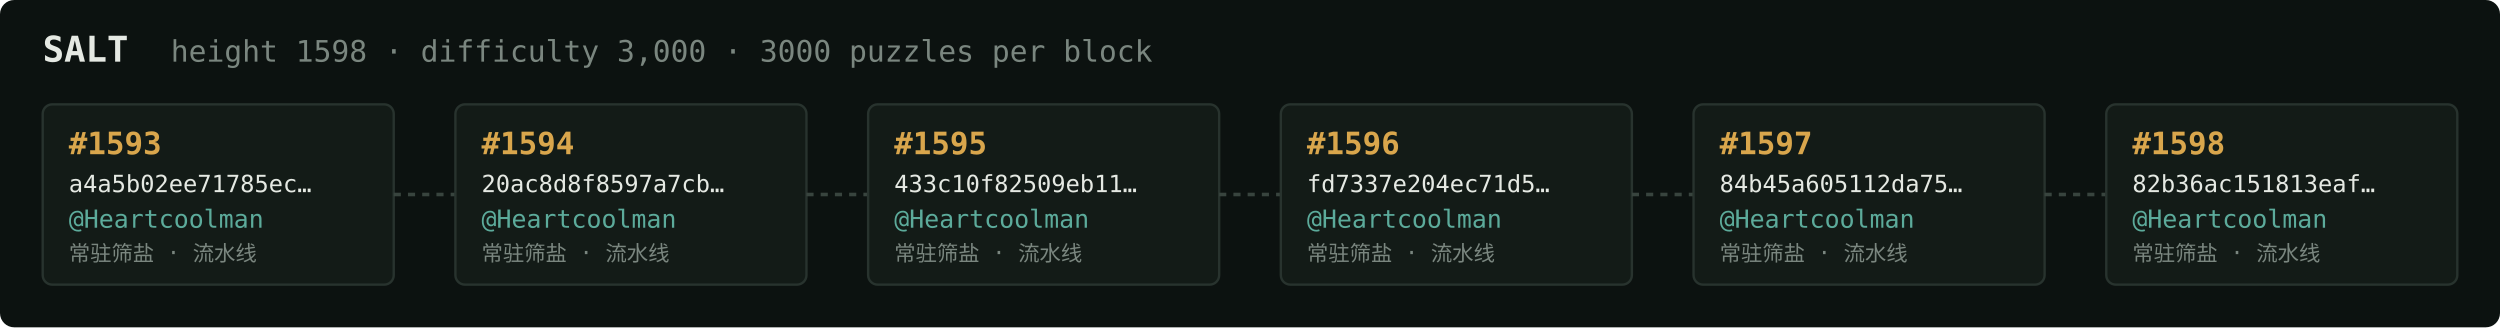
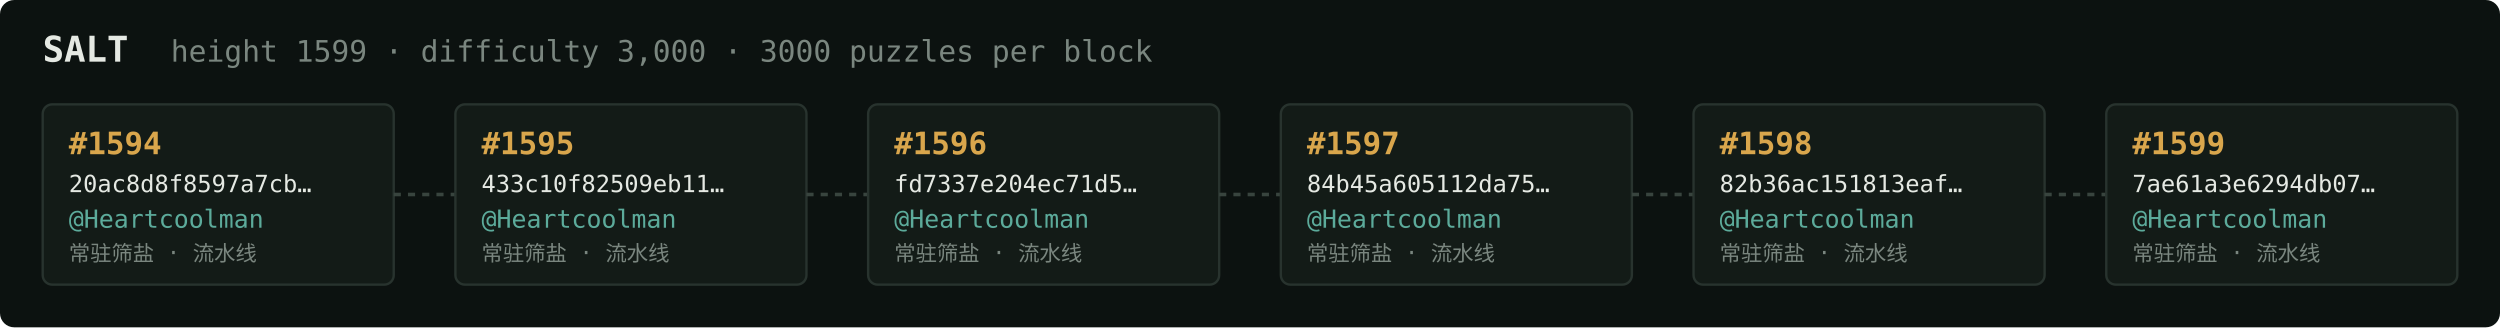
<svg xmlns="http://www.w3.org/2000/svg" width="1054" height="138" viewBox="0 0 1054 138" font-family="ui-monospace,SFMono-Regular,Menlo,monospace">
  <rect fill="#0c1210" width="1054" height="138" rx="6" />
  <text x="18" y="26" fill="#e5e9e3" font-size="15" font-weight="700">SALT</text>
-   <text x="72" y="26" fill="#7a867f" font-size="12.5">height 1598 · difficulty 3,000 · 3000 puzzles per block</text>
+   <text x="72" y="26" fill="#7a867f" font-size="12.5">height 1599 · difficulty 3,000 · 3000 puzzles per block</text>
  <rect x="18" y="44" width="148" height="76" rx="4" fill="#131b17" stroke="#28332e" stroke-width="1" />
-   <text x="29" y="65" fill="#d9a64c" font-size="13" font-weight="700">#1593</text>
-   <text x="29" y="81" fill="#e5e9e3" font-size="10">a4a5b02ee71785ec…</text>
+   <text x="29" y="65" fill="#d9a64c" font-size="13" font-weight="700">#1594</text>
+   <text x="29" y="81" fill="#e5e9e3" font-size="10">20ac8d8f8597a7cb…</text>
  <text x="29" y="96" fill="#5cab9b" font-size="10.5">@Heartcoolman</text>
  <text x="29" y="110" fill="#7a867f" font-size="9">常驻筛盐 · 流水线</text>
  <line x1="166" y1="82.0" x2="192" y2="82.0" stroke="#38443e" stroke-width="1.5" stroke-dasharray="3 3" />
  <rect x="192" y="44" width="148" height="76" rx="4" fill="#131b17" stroke="#28332e" stroke-width="1" />
-   <text x="203" y="65" fill="#d9a64c" font-size="13" font-weight="700">#1594</text>
-   <text x="203" y="81" fill="#e5e9e3" font-size="10">20ac8d8f8597a7cb…</text>
+   <text x="203" y="65" fill="#d9a64c" font-size="13" font-weight="700">#1595</text>
+   <text x="203" y="81" fill="#e5e9e3" font-size="10">433c10f82509eb11…</text>
  <text x="203" y="96" fill="#5cab9b" font-size="10.5">@Heartcoolman</text>
  <text x="203" y="110" fill="#7a867f" font-size="9">常驻筛盐 · 流水线</text>
  <line x1="340" y1="82.0" x2="366" y2="82.0" stroke="#38443e" stroke-width="1.5" stroke-dasharray="3 3" />
  <rect x="366" y="44" width="148" height="76" rx="4" fill="#131b17" stroke="#28332e" stroke-width="1" />
-   <text x="377" y="65" fill="#d9a64c" font-size="13" font-weight="700">#1595</text>
-   <text x="377" y="81" fill="#e5e9e3" font-size="10">433c10f82509eb11…</text>
+   <text x="377" y="65" fill="#d9a64c" font-size="13" font-weight="700">#1596</text>
+   <text x="377" y="81" fill="#e5e9e3" font-size="10">fd7337e204ec71d5…</text>
  <text x="377" y="96" fill="#5cab9b" font-size="10.5">@Heartcoolman</text>
  <text x="377" y="110" fill="#7a867f" font-size="9">常驻筛盐 · 流水线</text>
  <line x1="514" y1="82.0" x2="540" y2="82.0" stroke="#38443e" stroke-width="1.5" stroke-dasharray="3 3" />
  <rect x="540" y="44" width="148" height="76" rx="4" fill="#131b17" stroke="#28332e" stroke-width="1" />
-   <text x="551" y="65" fill="#d9a64c" font-size="13" font-weight="700">#1596</text>
-   <text x="551" y="81" fill="#e5e9e3" font-size="10">fd7337e204ec71d5…</text>
+   <text x="551" y="65" fill="#d9a64c" font-size="13" font-weight="700">#1597</text>
+   <text x="551" y="81" fill="#e5e9e3" font-size="10">84b45a605112da75…</text>
  <text x="551" y="96" fill="#5cab9b" font-size="10.5">@Heartcoolman</text>
  <text x="551" y="110" fill="#7a867f" font-size="9">常驻筛盐 · 流水线</text>
  <line x1="688" y1="82.0" x2="714" y2="82.0" stroke="#38443e" stroke-width="1.5" stroke-dasharray="3 3" />
  <rect x="714" y="44" width="148" height="76" rx="4" fill="#131b17" stroke="#28332e" stroke-width="1" />
-   <text x="725" y="65" fill="#d9a64c" font-size="13" font-weight="700">#1597</text>
-   <text x="725" y="81" fill="#e5e9e3" font-size="10">84b45a605112da75…</text>
+   <text x="725" y="65" fill="#d9a64c" font-size="13" font-weight="700">#1598</text>
+   <text x="725" y="81" fill="#e5e9e3" font-size="10">82b36ac151813eaf…</text>
  <text x="725" y="96" fill="#5cab9b" font-size="10.5">@Heartcoolman</text>
  <text x="725" y="110" fill="#7a867f" font-size="9">常驻筛盐 · 流水线</text>
  <line x1="862" y1="82.0" x2="888" y2="82.0" stroke="#38443e" stroke-width="1.5" stroke-dasharray="3 3" />
  <rect x="888" y="44" width="148" height="76" rx="4" fill="#131b17" stroke="#28332e" stroke-width="1" />
-   <text x="899" y="65" fill="#d9a64c" font-size="13" font-weight="700">#1598</text>
-   <text x="899" y="81" fill="#e5e9e3" font-size="10">82b36ac151813eaf…</text>
+   <text x="899" y="65" fill="#d9a64c" font-size="13" font-weight="700">#1599</text>
+   <text x="899" y="81" fill="#e5e9e3" font-size="10">7ae61a3e6294db07…</text>
  <text x="899" y="96" fill="#5cab9b" font-size="10.5">@Heartcoolman</text>
  <text x="899" y="110" fill="#7a867f" font-size="9">常驻筛盐 · 流水线</text>
</svg>
